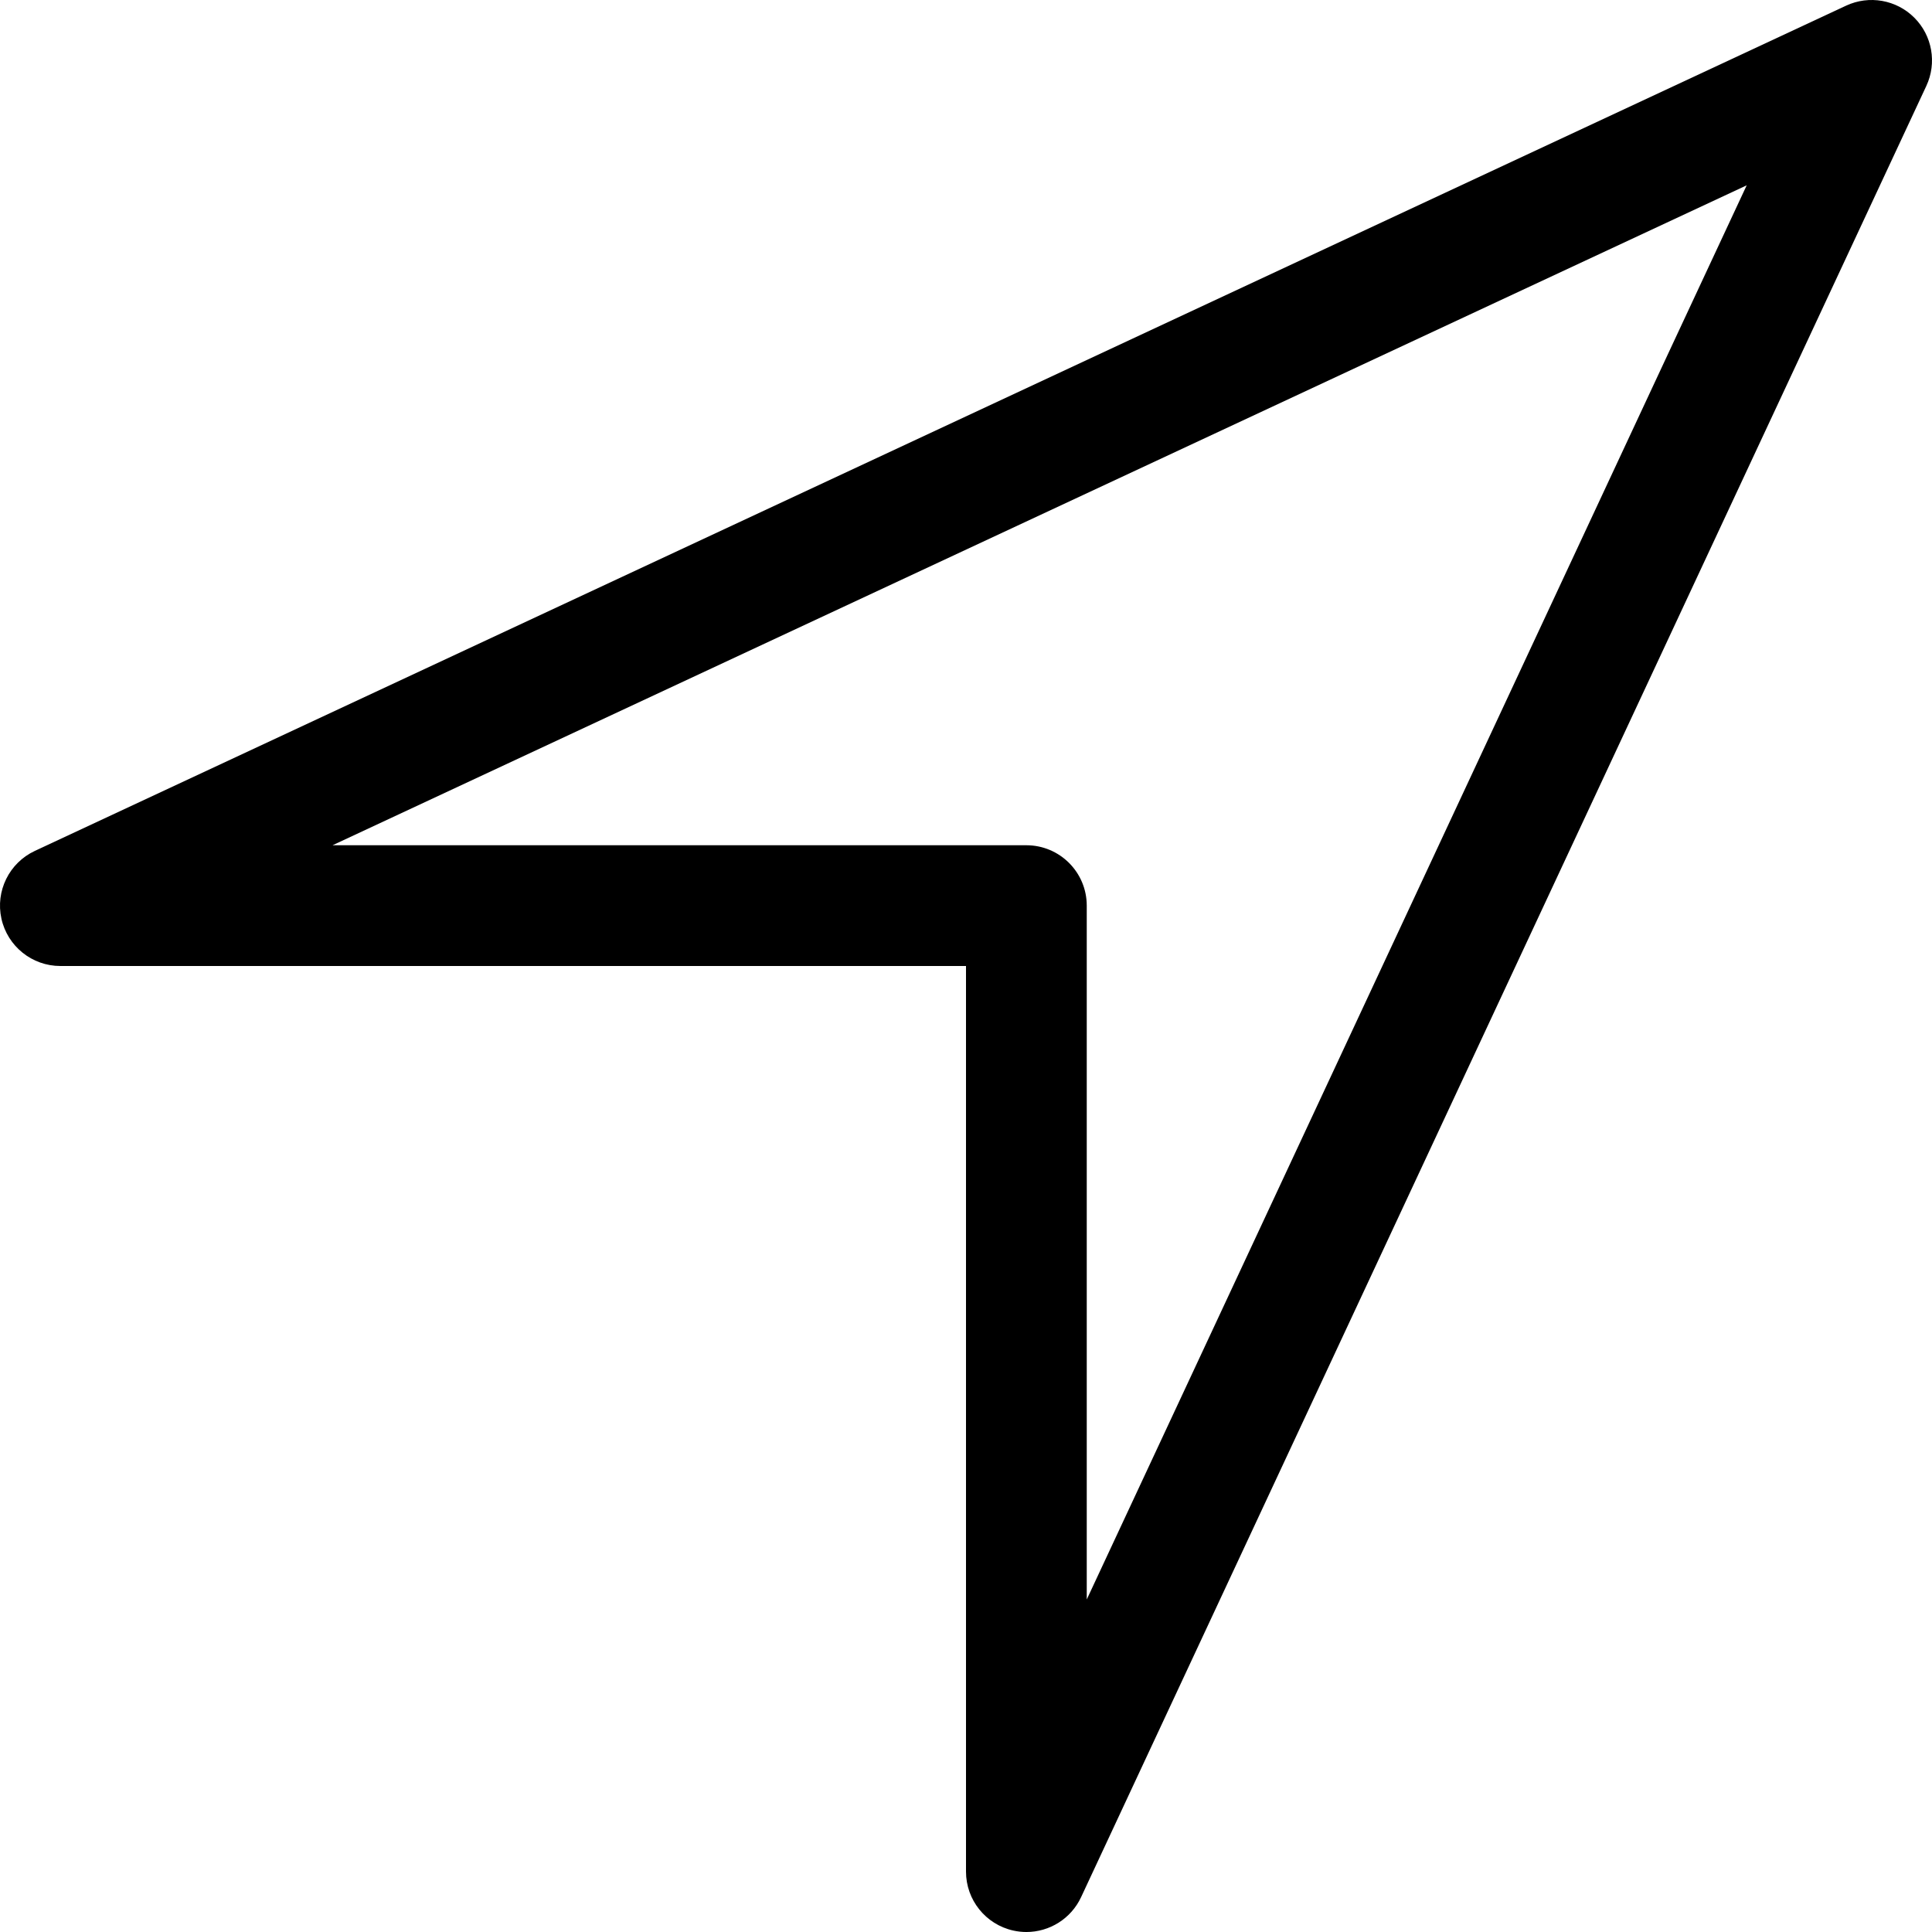
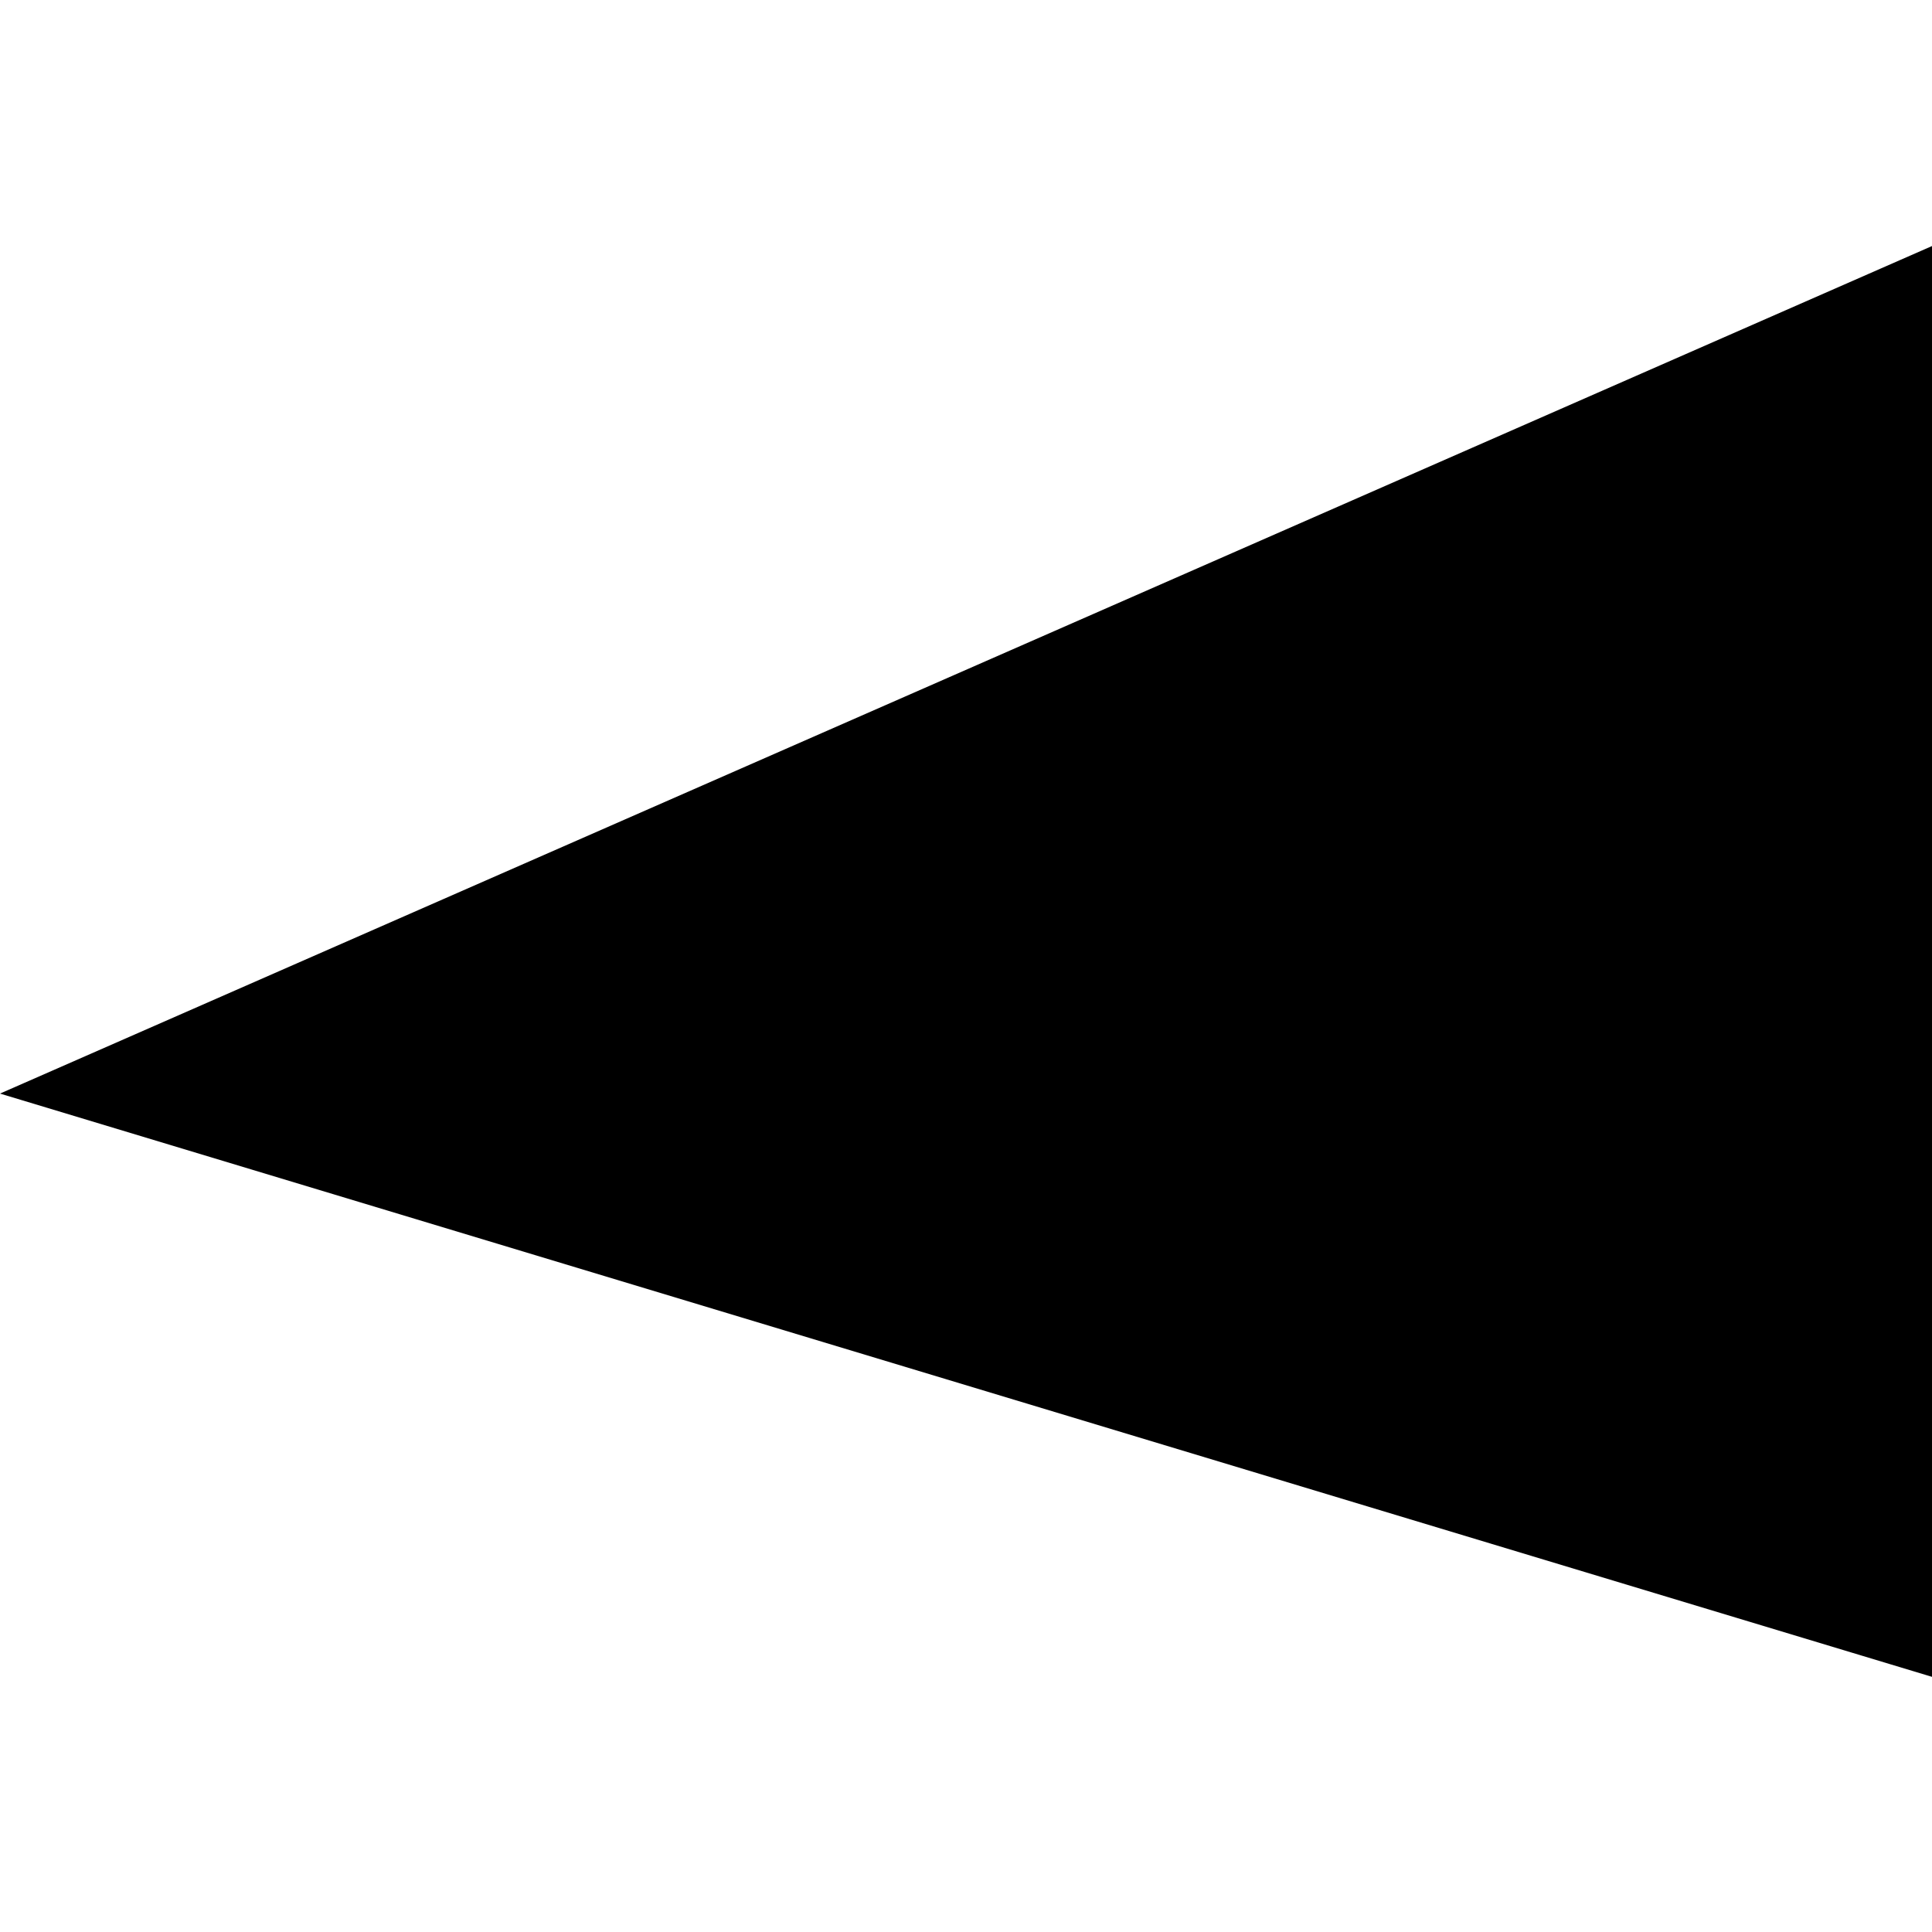
- <svg xmlns="http://www.w3.org/2000/svg" version="1.1" width="20" height="20" viewBox="0 0 512 512">
-   <g id="icomoon-ignore">
- </g>
-   <path d="M272.005 512.002c-1.148 0-2.311-0.125-3.47-0.382-7.324-1.625-12.535-8.119-12.535-15.62v-240h-240c-7.501 0-13.996-5.211-15.62-12.535-1.625-7.323 2.057-14.792 8.854-17.964l480-224c6.098-2.844 13.322-1.572 18.080 3.186s6.030 11.983 3.186 18.080l-224 480c-2.671 5.72-8.386 9.235-14.495 9.235zM88.121 224h183.879c8.837 0 16 7.164 16 16v183.879l174.895-374.773-374.774 174.894z" />
+ <svg xmlns="http://www.w3.org/2000/svg" width="20" height="20" viewBox="0 0 106 79" fill="black">
+   <path d="M105.5 77.827L1.443 46.413L105.5 0.765V39.25V77.827Z" stroke="black" />
</svg>
